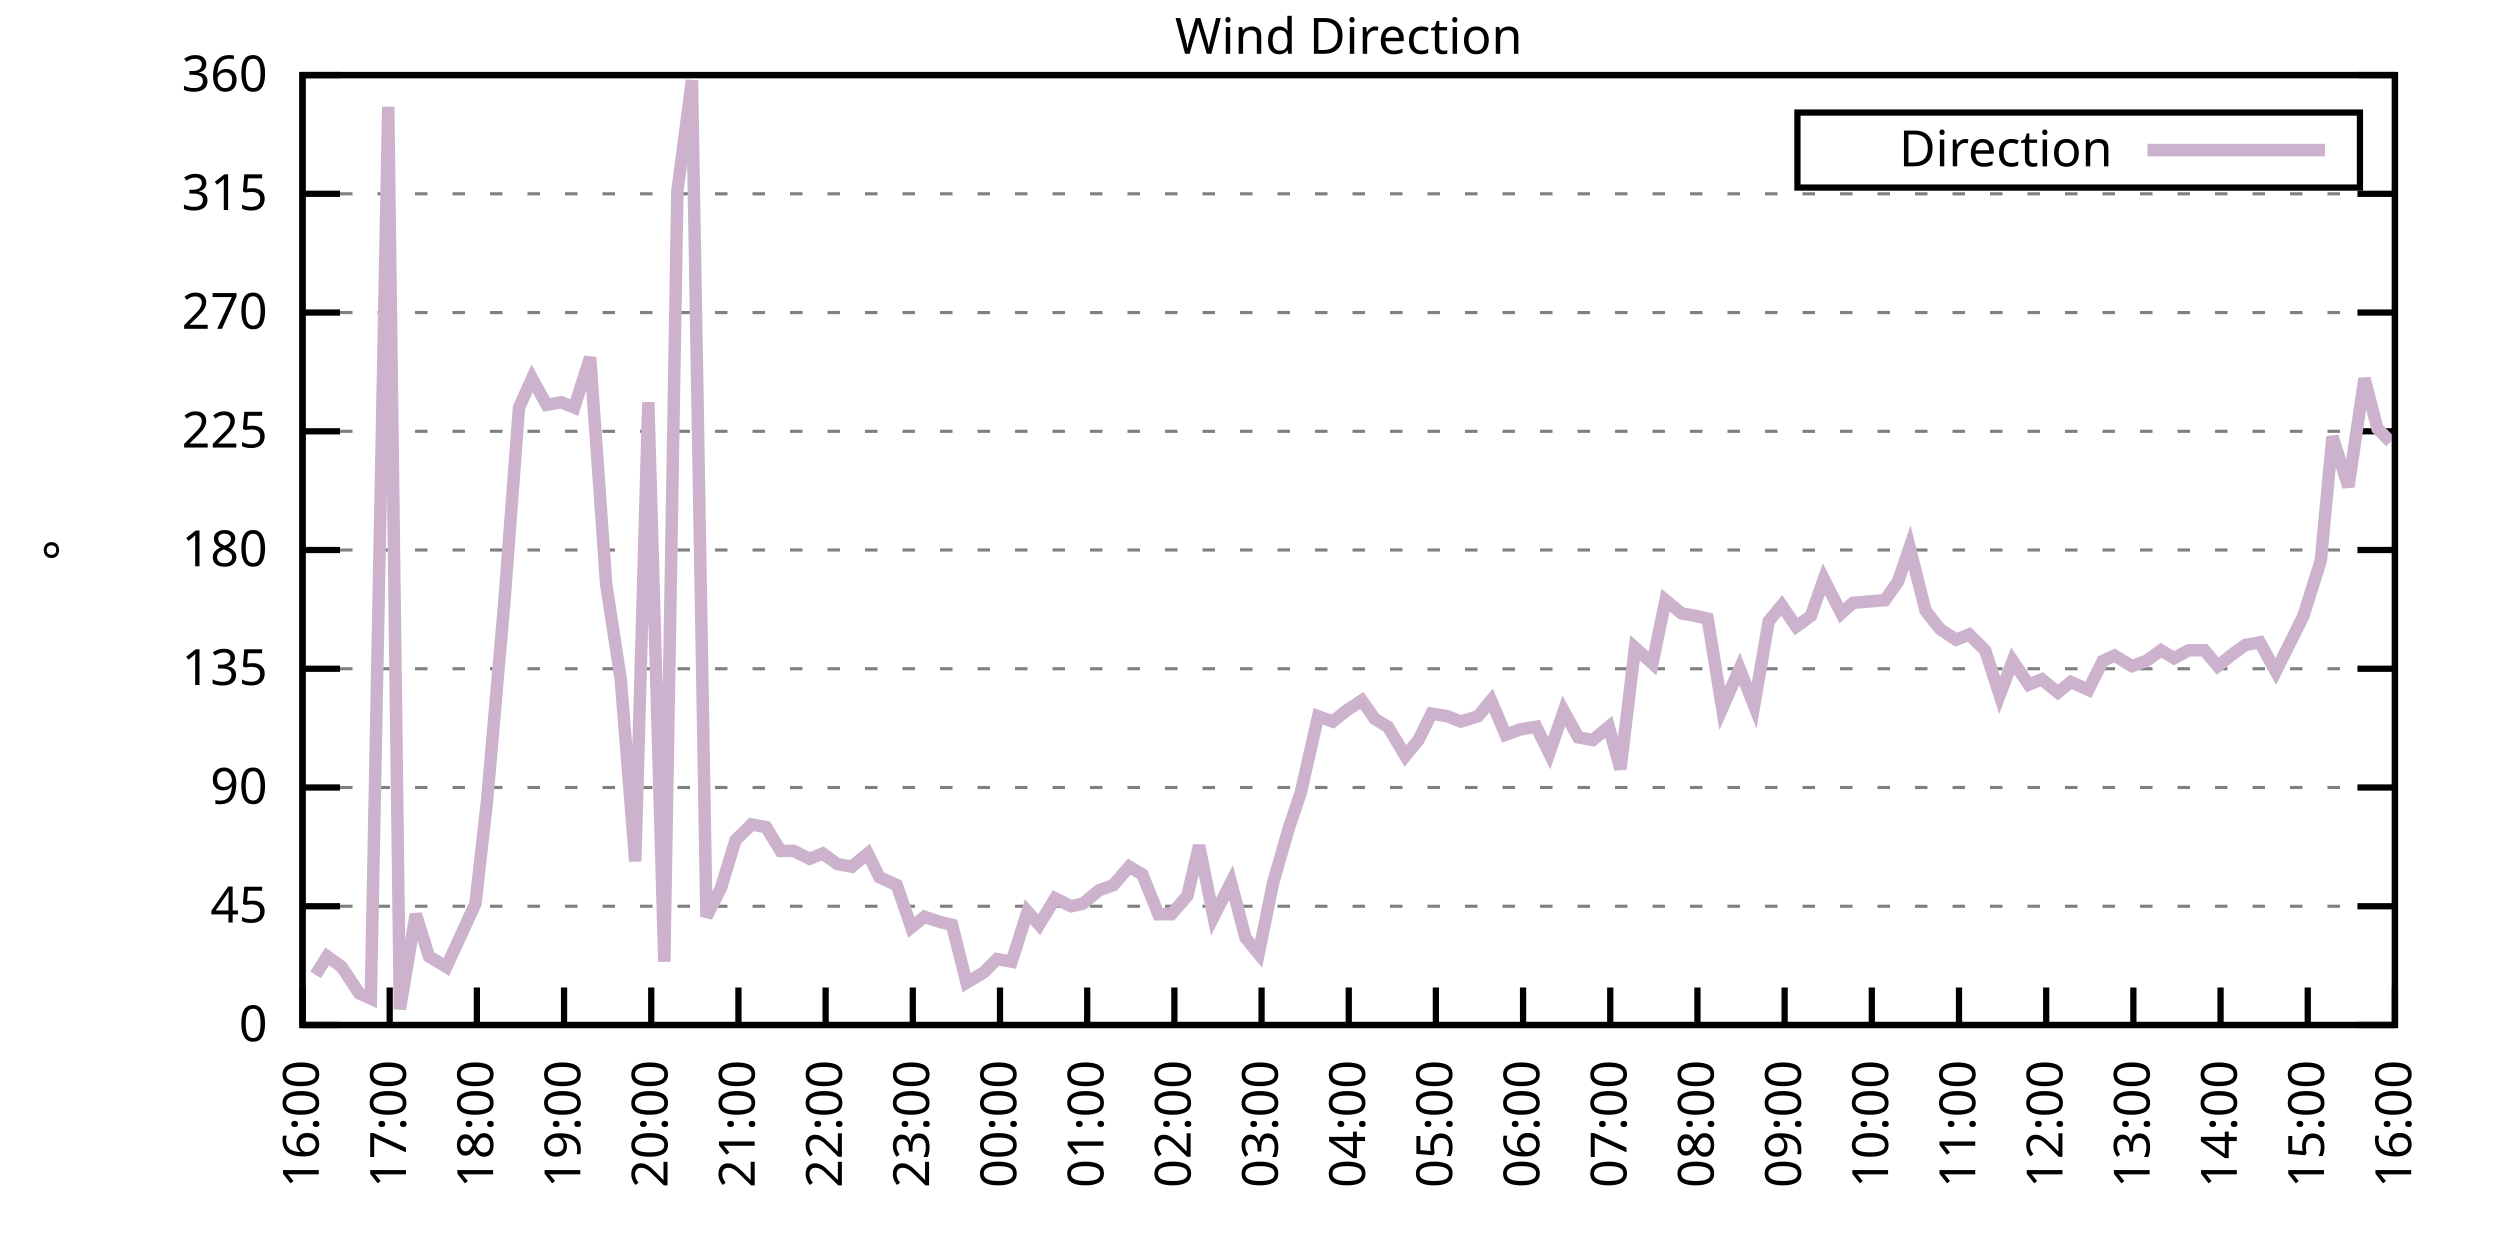
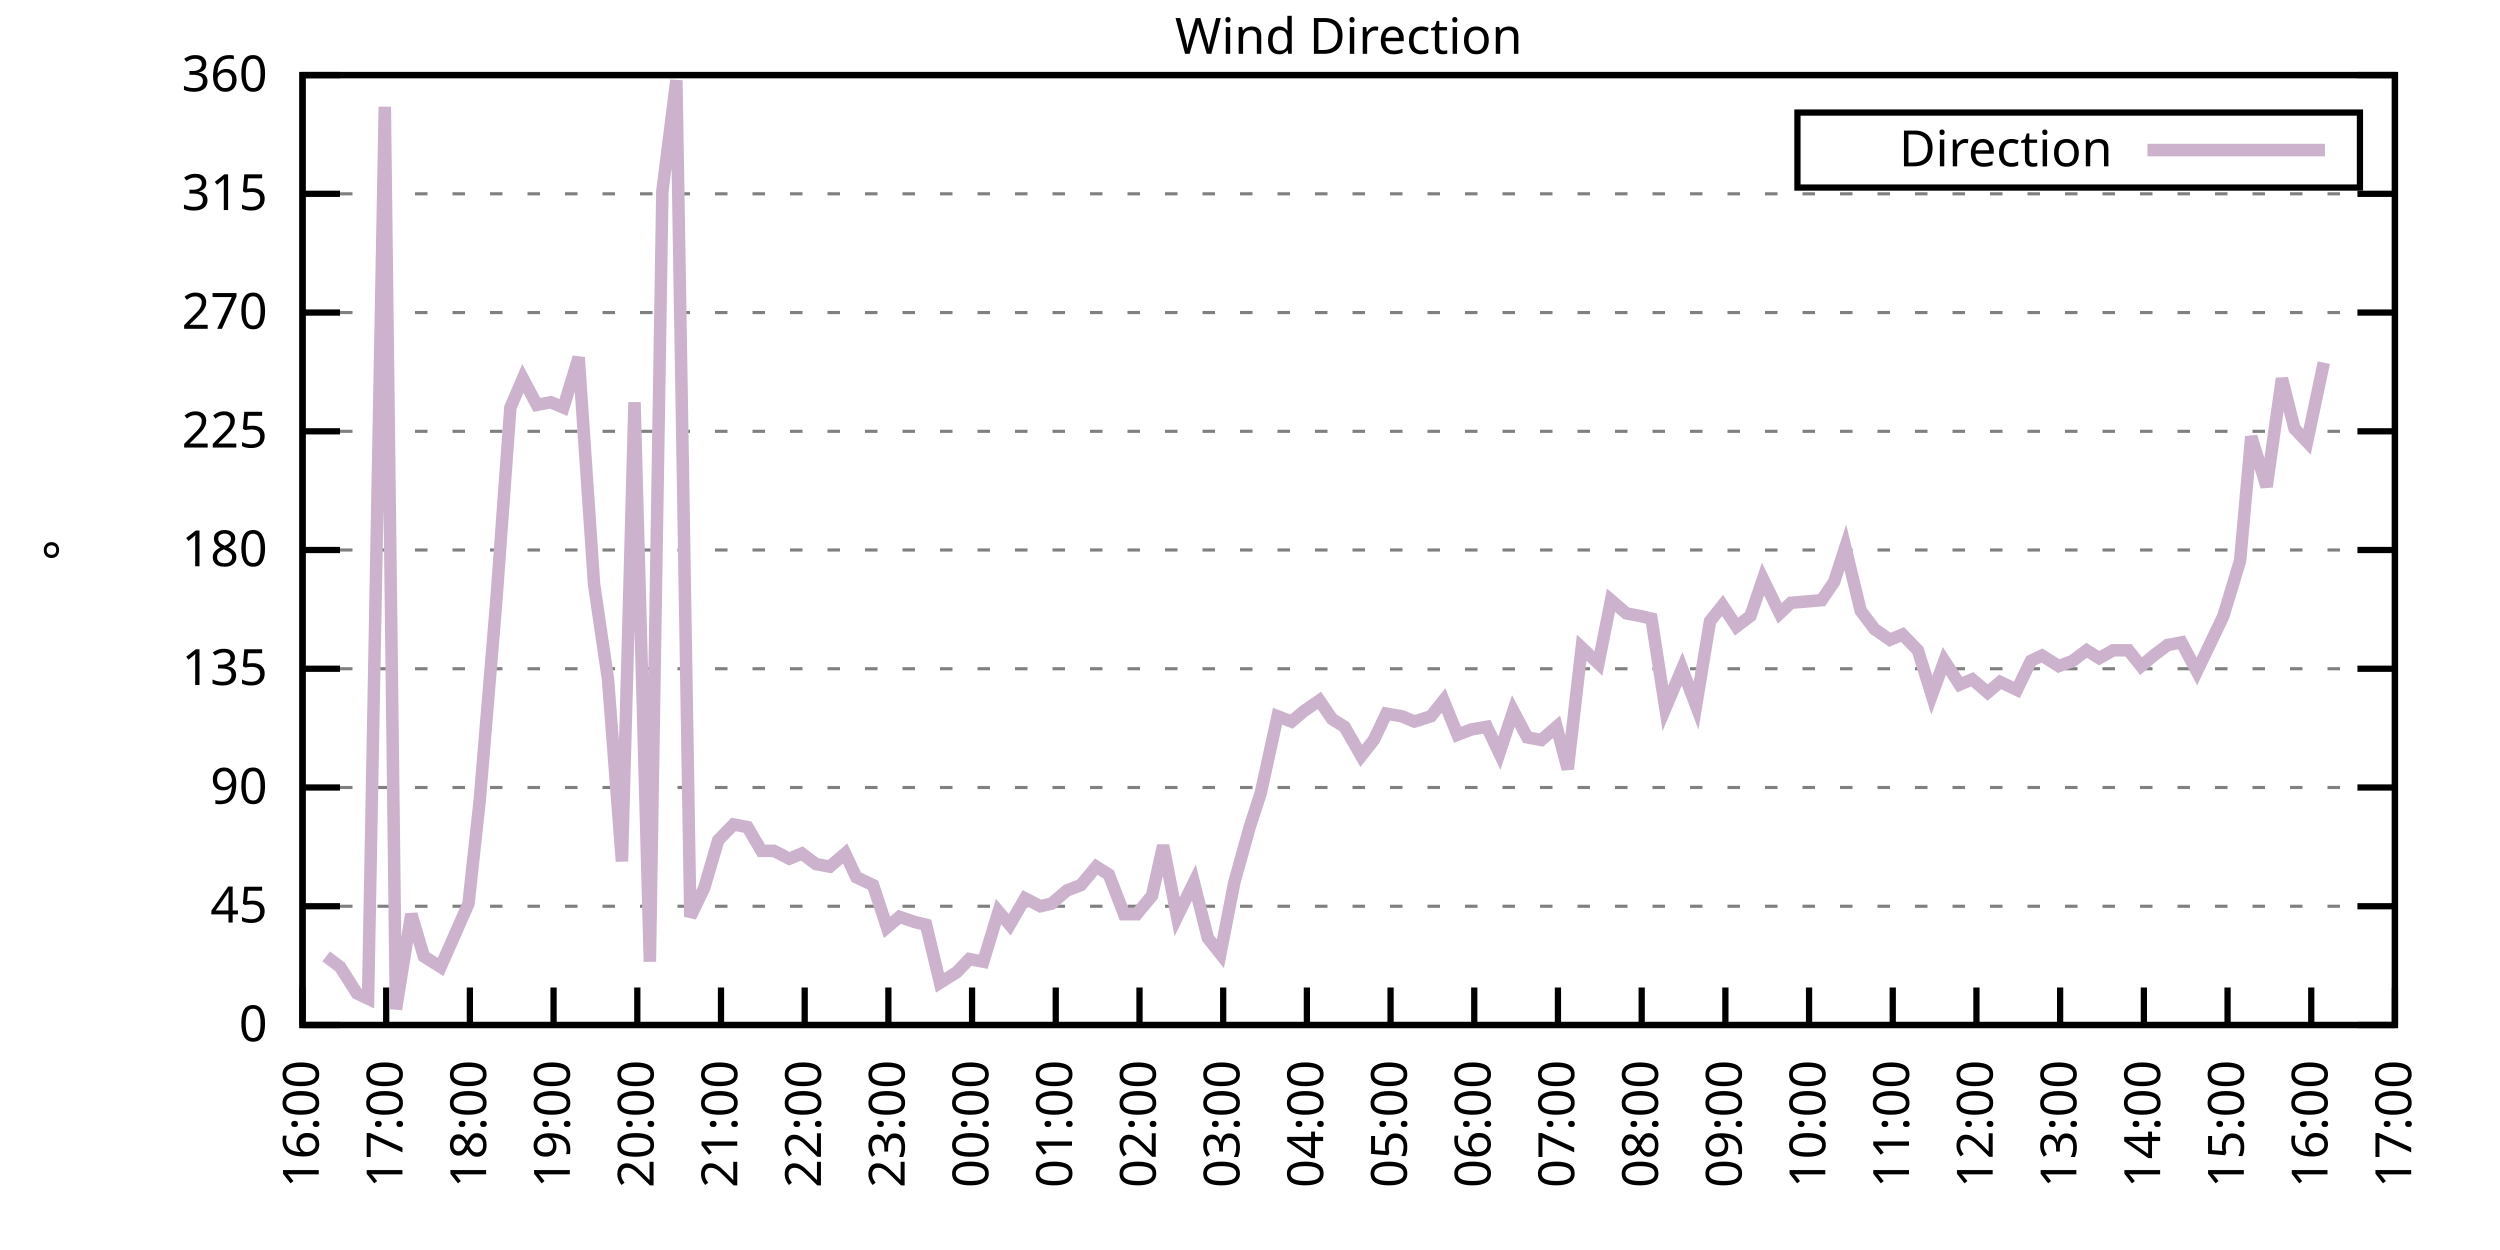
<svg xmlns="http://www.w3.org/2000/svg" xmlns:xlink="http://www.w3.org/1999/xlink" width="400" height="200" viewBox="0 0 400 200">
  <g id="gnuplot_canvas">
    <rect x="0" y="0" width="400" height="200" fill="none" />
    <defs>
      <circle id="gpDot" r="0.5" stroke-width="0.5" stroke="currentColor" />
      <path id="gpPt0" stroke-width="0.333" stroke="currentColor" d="M-1,0 h2 M0,-1 v2" />
      <path id="gpPt1" stroke-width="0.333" stroke="currentColor" d="M-1,-1 L1,1 M1,-1 L-1,1" />
      <path id="gpPt2" stroke-width="0.333" stroke="currentColor" d="M-1,0 L1,0 M0,-1 L0,1 M-1,-1 L1,1 M-1,1 L1,-1" />
      <rect id="gpPt3" stroke-width="0.333" stroke="currentColor" x="-1" y="-1" width="2" height="2" />
      <rect id="gpPt4" stroke-width="0.333" stroke="currentColor" fill="currentColor" x="-1" y="-1" width="2" height="2" />
      <circle id="gpPt5" stroke-width="0.333" stroke="currentColor" cx="0" cy="0" r="1" />
      <use xlink:href="#gpPt5" id="gpPt6" fill="currentColor" stroke="none" />
      <path id="gpPt7" stroke-width="0.333" stroke="currentColor" d="M0,-1.33 L-1.33,0.67 L1.33,0.67 z" />
      <use xlink:href="#gpPt7" id="gpPt8" fill="currentColor" stroke="none" />
      <use xlink:href="#gpPt7" id="gpPt9" stroke="currentColor" transform="rotate(180)" />
      <use xlink:href="#gpPt9" id="gpPt10" fill="currentColor" stroke="none" />
      <use xlink:href="#gpPt3" id="gpPt11" stroke="currentColor" transform="rotate(45)" />
      <use xlink:href="#gpPt11" id="gpPt12" fill="currentColor" stroke="none" />
      <path id="gpPt13" stroke-width="0.333" stroke="currentColor" d="M0,1.330 L1.265,0.411 L0.782,-1.067 L-0.782,-1.076 L-1.265,0.411 z" />
      <use xlink:href="#gpPt13" id="gpPt14" fill="currentColor" stroke="none" />
      <filter id="textbox" filterUnits="objectBoundingBox" x="0" y="0" height="1" width="1">
        <feFlood flood-color="white" flood-opacity="1" result="bgnd" />
        <feComposite in="SourceGraphic" in2="bgnd" operator="atop" />
      </filter>
      <filter id="greybox" filterUnits="objectBoundingBox" x="0" y="0" height="1" width="1">
        <feFlood flood-color="lightgrey" flood-opacity="1" result="grey" />
        <feComposite in="SourceGraphic" in2="grey" operator="atop" />
      </filter>
    </defs>
    <g fill="none" color="white" stroke="currentColor" stroke-width="1.00" stroke-linecap="butt" stroke-linejoin="miter">
</g>
    <g fill="none" color="black" stroke="currentColor" stroke-width="1.00" stroke-linecap="butt" stroke-linejoin="miter">
      <g stroke="none" shape-rendering="crispEdges">
        <polygon fill="rgb(255, 255, 255)" points="48.40,164.00 383.18,164.00 383.18,12.02 48.40,12.02 " />
      </g>
    </g>
    <g fill="none" color="black" stroke="currentColor" stroke-width="1.00" stroke-linecap="butt" stroke-linejoin="miter">
</g>
    <g fill="none" color="black" stroke="black" stroke-width="0.50" stroke-linecap="butt" stroke-linejoin="miter">
</g>
    <g fill="none" color="gray" stroke="currentColor" stroke-width="0.50" stroke-linecap="butt" stroke-linejoin="miter">
      <path stroke="gray" stroke-dasharray="2,4" class="gridline" d="M48.40,164.00 L383.19,164.00  " />
    </g>
    <g fill="none" color="gray" stroke="gray" stroke-width="1.00" stroke-linecap="butt" stroke-linejoin="miter">
</g>
    <g fill="none" color="black" stroke="currentColor" stroke-width="1.00" stroke-linecap="butt" stroke-linejoin="miter">
      <path stroke="black" d="M48.40,164.00 L54.40,164.00 M383.19,164.00 L377.19,164.00  " />
      <g transform="translate(42.80,166.60)" stroke="none" fill="black" font-family="Sans" font-size="8.00" text-anchor="end">
        <text>
          <tspan font-family="Sans"> 0</tspan>
        </text>
      </g>
    </g>
    <g fill="none" color="black" stroke="currentColor" stroke-width="1.00" stroke-linecap="butt" stroke-linejoin="miter">
</g>
    <g fill="none" color="black" stroke="black" stroke-width="0.50" stroke-linecap="butt" stroke-linejoin="miter">
</g>
    <g fill="none" color="gray" stroke="currentColor" stroke-width="0.50" stroke-linecap="butt" stroke-linejoin="miter">
      <path stroke="gray" stroke-dasharray="2,4" class="gridline" d="M48.40,145.00 L383.19,145.00  " />
    </g>
    <g fill="none" color="gray" stroke="gray" stroke-width="1.00" stroke-linecap="butt" stroke-linejoin="miter">
</g>
    <g fill="none" color="black" stroke="currentColor" stroke-width="1.00" stroke-linecap="butt" stroke-linejoin="miter">
      <path stroke="black" d="M48.40,145.00 L54.40,145.00 M383.19,145.00 L377.19,145.00  " />
      <g transform="translate(42.80,147.60)" stroke="none" fill="black" font-family="Sans" font-size="8.00" text-anchor="end">
        <text>
          <tspan font-family="Sans"> 45</tspan>
        </text>
      </g>
    </g>
    <g fill="none" color="black" stroke="currentColor" stroke-width="1.00" stroke-linecap="butt" stroke-linejoin="miter">
</g>
    <g fill="none" color="black" stroke="black" stroke-width="0.50" stroke-linecap="butt" stroke-linejoin="miter">
</g>
    <g fill="none" color="gray" stroke="currentColor" stroke-width="0.50" stroke-linecap="butt" stroke-linejoin="miter">
      <path stroke="gray" stroke-dasharray="2,4" class="gridline" d="M48.40,126.00 L383.19,126.00  " />
    </g>
    <g fill="none" color="gray" stroke="gray" stroke-width="1.00" stroke-linecap="butt" stroke-linejoin="miter">
</g>
    <g fill="none" color="black" stroke="currentColor" stroke-width="1.00" stroke-linecap="butt" stroke-linejoin="miter">
      <path stroke="black" d="M48.40,126.00 L54.40,126.00 M383.19,126.00 L377.19,126.00  " />
      <g transform="translate(42.80,128.60)" stroke="none" fill="black" font-family="Sans" font-size="8.00" text-anchor="end">
        <text>
          <tspan font-family="Sans"> 90</tspan>
        </text>
      </g>
    </g>
    <g fill="none" color="black" stroke="currentColor" stroke-width="1.00" stroke-linecap="butt" stroke-linejoin="miter">
</g>
    <g fill="none" color="black" stroke="black" stroke-width="0.50" stroke-linecap="butt" stroke-linejoin="miter">
</g>
    <g fill="none" color="gray" stroke="currentColor" stroke-width="0.50" stroke-linecap="butt" stroke-linejoin="miter">
      <path stroke="gray" stroke-dasharray="2,4" class="gridline" d="M48.40,107.00 L383.19,107.00  " />
    </g>
    <g fill="none" color="gray" stroke="gray" stroke-width="1.00" stroke-linecap="butt" stroke-linejoin="miter">
</g>
    <g fill="none" color="black" stroke="currentColor" stroke-width="1.00" stroke-linecap="butt" stroke-linejoin="miter">
      <path stroke="black" d="M48.40,107.00 L54.40,107.00 M383.19,107.00 L377.19,107.00  " />
      <g transform="translate(42.80,109.60)" stroke="none" fill="black" font-family="Sans" font-size="8.00" text-anchor="end">
        <text>
          <tspan font-family="Sans"> 135</tspan>
        </text>
      </g>
    </g>
    <g fill="none" color="black" stroke="currentColor" stroke-width="1.00" stroke-linecap="butt" stroke-linejoin="miter">
</g>
    <g fill="none" color="black" stroke="black" stroke-width="0.50" stroke-linecap="butt" stroke-linejoin="miter">
</g>
    <g fill="none" color="gray" stroke="currentColor" stroke-width="0.50" stroke-linecap="butt" stroke-linejoin="miter">
      <path stroke="gray" stroke-dasharray="2,4" class="gridline" d="M48.40,88.00 L383.19,88.00  " />
    </g>
    <g fill="none" color="gray" stroke="gray" stroke-width="1.00" stroke-linecap="butt" stroke-linejoin="miter">
</g>
    <g fill="none" color="black" stroke="currentColor" stroke-width="1.00" stroke-linecap="butt" stroke-linejoin="miter">
      <path stroke="black" d="M48.40,88.00 L54.40,88.00 M383.19,88.00 L377.19,88.00  " />
      <g transform="translate(42.80,90.60)" stroke="none" fill="black" font-family="Sans" font-size="8.00" text-anchor="end">
        <text>
          <tspan font-family="Sans"> 180</tspan>
        </text>
      </g>
    </g>
    <g fill="none" color="black" stroke="currentColor" stroke-width="1.00" stroke-linecap="butt" stroke-linejoin="miter">
</g>
    <g fill="none" color="black" stroke="black" stroke-width="0.50" stroke-linecap="butt" stroke-linejoin="miter">
</g>
    <g fill="none" color="gray" stroke="currentColor" stroke-width="0.50" stroke-linecap="butt" stroke-linejoin="miter">
      <path stroke="gray" stroke-dasharray="2,4" class="gridline" d="M48.40,69.01 L383.19,69.01  " />
    </g>
    <g fill="none" color="gray" stroke="gray" stroke-width="1.00" stroke-linecap="butt" stroke-linejoin="miter">
</g>
    <g fill="none" color="black" stroke="currentColor" stroke-width="1.00" stroke-linecap="butt" stroke-linejoin="miter">
      <path stroke="black" d="M48.40,69.01 L54.40,69.01 M383.19,69.01 L377.19,69.01  " />
      <g transform="translate(42.80,71.61)" stroke="none" fill="black" font-family="Sans" font-size="8.00" text-anchor="end">
        <text>
          <tspan font-family="Sans"> 225</tspan>
        </text>
      </g>
    </g>
    <g fill="none" color="black" stroke="currentColor" stroke-width="1.00" stroke-linecap="butt" stroke-linejoin="miter">
</g>
    <g fill="none" color="black" stroke="black" stroke-width="0.50" stroke-linecap="butt" stroke-linejoin="miter">
</g>
    <g fill="none" color="gray" stroke="currentColor" stroke-width="0.50" stroke-linecap="butt" stroke-linejoin="miter">
      <path stroke="gray" stroke-dasharray="2,4" class="gridline" d="M48.40,50.01 L383.19,50.01  " />
    </g>
    <g fill="none" color="gray" stroke="gray" stroke-width="1.00" stroke-linecap="butt" stroke-linejoin="miter">
</g>
    <g fill="none" color="black" stroke="currentColor" stroke-width="1.00" stroke-linecap="butt" stroke-linejoin="miter">
      <path stroke="black" d="M48.40,50.01 L54.40,50.01 M383.19,50.01 L377.19,50.01  " />
      <g transform="translate(42.80,52.61)" stroke="none" fill="black" font-family="Sans" font-size="8.00" text-anchor="end">
        <text>
          <tspan font-family="Sans"> 270</tspan>
        </text>
      </g>
    </g>
    <g fill="none" color="black" stroke="currentColor" stroke-width="1.00" stroke-linecap="butt" stroke-linejoin="miter">
</g>
    <g fill="none" color="black" stroke="black" stroke-width="0.50" stroke-linecap="butt" stroke-linejoin="miter">
</g>
    <g fill="none" color="gray" stroke="currentColor" stroke-width="0.50" stroke-linecap="butt" stroke-linejoin="miter">
      <path stroke="gray" stroke-dasharray="2,4" class="gridline" d="M48.40,31.01 L383.19,31.01  " />
    </g>
    <g fill="none" color="gray" stroke="gray" stroke-width="1.00" stroke-linecap="butt" stroke-linejoin="miter">
</g>
    <g fill="none" color="black" stroke="currentColor" stroke-width="1.00" stroke-linecap="butt" stroke-linejoin="miter">
      <path stroke="black" d="M48.40,31.01 L54.40,31.01 M383.19,31.01 L377.19,31.01  " />
      <g transform="translate(42.80,33.61)" stroke="none" fill="black" font-family="Sans" font-size="8.00" text-anchor="end">
        <text>
          <tspan font-family="Sans"> 315</tspan>
        </text>
      </g>
    </g>
    <g fill="none" color="black" stroke="currentColor" stroke-width="1.00" stroke-linecap="butt" stroke-linejoin="miter">
</g>
    <g fill="none" color="black" stroke="black" stroke-width="0.50" stroke-linecap="butt" stroke-linejoin="miter">
</g>
    <g fill="none" color="gray" stroke="currentColor" stroke-width="0.50" stroke-linecap="butt" stroke-linejoin="miter">
      <path stroke="gray" stroke-dasharray="2,4" class="gridline" d="M48.40,12.01 L383.19,12.01  " />
    </g>
    <g fill="none" color="gray" stroke="gray" stroke-width="1.00" stroke-linecap="butt" stroke-linejoin="miter">
</g>
    <g fill="none" color="black" stroke="currentColor" stroke-width="1.00" stroke-linecap="butt" stroke-linejoin="miter">
      <path stroke="black" d="M48.40,12.01 L54.40,12.01 M383.19,12.01 L377.19,12.01  " />
      <g transform="translate(42.80,14.61)" stroke="none" fill="black" font-family="Sans" font-size="8.00" text-anchor="end">
        <text>
          <tspan font-family="Sans"> 360</tspan>
        </text>
      </g>
    </g>
    <g fill="none" color="black" stroke="currentColor" stroke-width="1.00" stroke-linecap="butt" stroke-linejoin="miter">
      <path stroke="black" d="M48.40,164.00 L48.40,158.00  " />
      <g transform="translate(51.00,169.60) rotate(270.00)" stroke="none" fill="black" font-family="Sans" font-size="8.00" text-anchor="end">
        <text>
          <tspan font-family="Sans">16:00</tspan>
        </text>
      </g>
    </g>
    <g fill="none" color="black" stroke="currentColor" stroke-width="1.00" stroke-linecap="butt" stroke-linejoin="miter">
-       <path stroke="black" d="M62.35,164.00 L62.35,158.00  " />
-       <g transform="translate(64.95,169.60) rotate(270.00)" stroke="none" fill="black" font-family="Sans" font-size="8.00" text-anchor="end">
+       <path stroke="black" d="M61.79,164.00 L61.79,158.00  " />
+       <g transform="translate(64.39,169.60) rotate(270.00)" stroke="none" fill="black" font-family="Sans" font-size="8.00" text-anchor="end">
        <text>
          <tspan font-family="Sans">17:00</tspan>
        </text>
      </g>
    </g>
    <g fill="none" color="black" stroke="currentColor" stroke-width="1.00" stroke-linecap="butt" stroke-linejoin="miter">
-       <path stroke="black" d="M76.30,164.00 L76.30,158.00  " />
-       <g transform="translate(78.90,169.60) rotate(270.00)" stroke="none" fill="black" font-family="Sans" font-size="8.00" text-anchor="end">
+       <path stroke="black" d="M75.18,164.00 L75.18,158.00  " />
+       <g transform="translate(77.78,169.60) rotate(270.00)" stroke="none" fill="black" font-family="Sans" font-size="8.00" text-anchor="end">
        <text>
          <tspan font-family="Sans">18:00</tspan>
        </text>
      </g>
    </g>
    <g fill="none" color="black" stroke="currentColor" stroke-width="1.00" stroke-linecap="butt" stroke-linejoin="miter">
-       <path stroke="black" d="M90.25,164.00 L90.25,158.00  " />
-       <g transform="translate(92.85,169.60) rotate(270.00)" stroke="none" fill="black" font-family="Sans" font-size="8.00" text-anchor="end">
+       <path stroke="black" d="M88.57,164.00 L88.57,158.00  " />
+       <g transform="translate(91.17,169.60) rotate(270.00)" stroke="none" fill="black" font-family="Sans" font-size="8.00" text-anchor="end">
        <text>
          <tspan font-family="Sans">19:00</tspan>
        </text>
      </g>
    </g>
    <g fill="none" color="black" stroke="currentColor" stroke-width="1.00" stroke-linecap="butt" stroke-linejoin="miter">
-       <path stroke="black" d="M104.20,164.00 L104.20,158.00  " />
-       <g transform="translate(106.80,169.60) rotate(270.00)" stroke="none" fill="black" font-family="Sans" font-size="8.00" text-anchor="end">
+       <path stroke="black" d="M101.97,164.00 L101.97,158.00  " />
+       <g transform="translate(104.57,169.60) rotate(270.00)" stroke="none" fill="black" font-family="Sans" font-size="8.00" text-anchor="end">
        <text>
          <tspan font-family="Sans">20:00</tspan>
        </text>
      </g>
    </g>
    <g fill="none" color="black" stroke="currentColor" stroke-width="1.00" stroke-linecap="butt" stroke-linejoin="miter">
-       <path stroke="black" d="M118.15,164.00 L118.15,158.00  " />
-       <g transform="translate(120.75,169.60) rotate(270.00)" stroke="none" fill="black" font-family="Sans" font-size="8.00" text-anchor="end">
+       <path stroke="black" d="M115.36,164.00 L115.36,158.00  " />
+       <g transform="translate(117.96,169.60) rotate(270.00)" stroke="none" fill="black" font-family="Sans" font-size="8.00" text-anchor="end">
        <text>
          <tspan font-family="Sans">21:00</tspan>
        </text>
      </g>
    </g>
    <g fill="none" color="black" stroke="currentColor" stroke-width="1.00" stroke-linecap="butt" stroke-linejoin="miter">
-       <path stroke="black" d="M132.10,164.00 L132.10,158.00  " />
-       <g transform="translate(134.70,169.60) rotate(270.00)" stroke="none" fill="black" font-family="Sans" font-size="8.00" text-anchor="end">
+       <path stroke="black" d="M128.75,164.00 L128.75,158.00  " />
+       <g transform="translate(131.35,169.60) rotate(270.00)" stroke="none" fill="black" font-family="Sans" font-size="8.00" text-anchor="end">
        <text>
          <tspan font-family="Sans">22:00</tspan>
        </text>
      </g>
    </g>
    <g fill="none" color="black" stroke="currentColor" stroke-width="1.00" stroke-linecap="butt" stroke-linejoin="miter">
-       <path stroke="black" d="M146.05,164.00 L146.05,158.00  " />
-       <g transform="translate(148.65,169.60) rotate(270.00)" stroke="none" fill="black" font-family="Sans" font-size="8.00" text-anchor="end">
+       <path stroke="black" d="M142.14,164.00 L142.14,158.00  " />
+       <g transform="translate(144.74,169.60) rotate(270.00)" stroke="none" fill="black" font-family="Sans" font-size="8.00" text-anchor="end">
        <text>
          <tspan font-family="Sans">23:00</tspan>
        </text>
      </g>
    </g>
    <g fill="none" color="black" stroke="currentColor" stroke-width="1.00" stroke-linecap="butt" stroke-linejoin="miter">
-       <path stroke="black" d="M160.00,164.00 L160.00,158.00  " />
-       <g transform="translate(162.60,169.60) rotate(270.00)" stroke="none" fill="black" font-family="Sans" font-size="8.00" text-anchor="end">
+       <path stroke="black" d="M155.53,164.00 L155.53,158.00  " />
+       <g transform="translate(158.13,169.60) rotate(270.00)" stroke="none" fill="black" font-family="Sans" font-size="8.00" text-anchor="end">
        <text>
          <tspan font-family="Sans">00:00</tspan>
        </text>
      </g>
    </g>
    <g fill="none" color="black" stroke="currentColor" stroke-width="1.00" stroke-linecap="butt" stroke-linejoin="miter">
-       <path stroke="black" d="M173.95,164.00 L173.95,158.00  " />
-       <g transform="translate(176.55,169.60) rotate(270.00)" stroke="none" fill="black" font-family="Sans" font-size="8.00" text-anchor="end">
+       <path stroke="black" d="M168.92,164.00 L168.92,158.00  " />
+       <g transform="translate(171.52,169.60) rotate(270.00)" stroke="none" fill="black" font-family="Sans" font-size="8.00" text-anchor="end">
        <text>
          <tspan font-family="Sans">01:00</tspan>
        </text>
      </g>
    </g>
    <g fill="none" color="black" stroke="currentColor" stroke-width="1.00" stroke-linecap="butt" stroke-linejoin="miter">
-       <path stroke="black" d="M187.90,164.00 L187.90,158.00  " />
-       <g transform="translate(190.50,169.60) rotate(270.00)" stroke="none" fill="black" font-family="Sans" font-size="8.00" text-anchor="end">
+       <path stroke="black" d="M182.32,164.00 L182.32,158.00  " />
+       <g transform="translate(184.92,169.60) rotate(270.00)" stroke="none" fill="black" font-family="Sans" font-size="8.00" text-anchor="end">
        <text>
          <tspan font-family="Sans">02:00</tspan>
        </text>
      </g>
    </g>
    <g fill="none" color="black" stroke="currentColor" stroke-width="1.00" stroke-linecap="butt" stroke-linejoin="miter">
-       <path stroke="black" d="M201.85,164.00 L201.85,158.00  " />
-       <g transform="translate(204.45,169.60) rotate(270.00)" stroke="none" fill="black" font-family="Sans" font-size="8.00" text-anchor="end">
+       <path stroke="black" d="M195.71,164.00 L195.71,158.00  " />
+       <g transform="translate(198.31,169.60) rotate(270.00)" stroke="none" fill="black" font-family="Sans" font-size="8.00" text-anchor="end">
        <text>
          <tspan font-family="Sans">03:00</tspan>
        </text>
      </g>
    </g>
    <g fill="none" color="black" stroke="currentColor" stroke-width="1.00" stroke-linecap="butt" stroke-linejoin="miter">
-       <path stroke="black" d="M215.80,164.00 L215.80,158.00  " />
-       <g transform="translate(218.40,169.60) rotate(270.00)" stroke="none" fill="black" font-family="Sans" font-size="8.00" text-anchor="end">
+       <path stroke="black" d="M209.10,164.00 L209.10,158.00  " />
+       <g transform="translate(211.70,169.60) rotate(270.00)" stroke="none" fill="black" font-family="Sans" font-size="8.00" text-anchor="end">
        <text>
          <tspan font-family="Sans">04:00</tspan>
        </text>
      </g>
    </g>
    <g fill="none" color="black" stroke="currentColor" stroke-width="1.00" stroke-linecap="butt" stroke-linejoin="miter">
-       <path stroke="black" d="M229.74,164.00 L229.74,158.00  " />
-       <g transform="translate(232.34,169.60) rotate(270.00)" stroke="none" fill="black" font-family="Sans" font-size="8.00" text-anchor="end">
+       <path stroke="black" d="M222.49,164.00 L222.49,158.00  " />
+       <g transform="translate(225.09,169.60) rotate(270.00)" stroke="none" fill="black" font-family="Sans" font-size="8.00" text-anchor="end">
        <text>
          <tspan font-family="Sans">05:00</tspan>
        </text>
      </g>
    </g>
    <g fill="none" color="black" stroke="currentColor" stroke-width="1.00" stroke-linecap="butt" stroke-linejoin="miter">
-       <path stroke="black" d="M243.69,164.00 L243.69,158.00  " />
-       <g transform="translate(246.29,169.60) rotate(270.00)" stroke="none" fill="black" font-family="Sans" font-size="8.00" text-anchor="end">
+       <path stroke="black" d="M235.88,164.00 L235.88,158.00  " />
+       <g transform="translate(238.48,169.60) rotate(270.00)" stroke="none" fill="black" font-family="Sans" font-size="8.00" text-anchor="end">
        <text>
          <tspan font-family="Sans">06:00</tspan>
        </text>
      </g>
    </g>
    <g fill="none" color="black" stroke="currentColor" stroke-width="1.00" stroke-linecap="butt" stroke-linejoin="miter">
-       <path stroke="black" d="M257.64,164.00 L257.64,158.00  " />
-       <g transform="translate(260.24,169.60) rotate(270.00)" stroke="none" fill="black" font-family="Sans" font-size="8.00" text-anchor="end">
+       <path stroke="black" d="M249.27,164.00 L249.27,158.00  " />
+       <g transform="translate(251.87,169.60) rotate(270.00)" stroke="none" fill="black" font-family="Sans" font-size="8.00" text-anchor="end">
        <text>
          <tspan font-family="Sans">07:00</tspan>
        </text>
      </g>
    </g>
    <g fill="none" color="black" stroke="currentColor" stroke-width="1.00" stroke-linecap="butt" stroke-linejoin="miter">
-       <path stroke="black" d="M271.59,164.00 L271.59,158.00  " />
-       <g transform="translate(274.19,169.60) rotate(270.00)" stroke="none" fill="black" font-family="Sans" font-size="8.00" text-anchor="end">
+       <path stroke="black" d="M262.67,164.00 L262.67,158.00  " />
+       <g transform="translate(265.27,169.60) rotate(270.00)" stroke="none" fill="black" font-family="Sans" font-size="8.00" text-anchor="end">
        <text>
          <tspan font-family="Sans">08:00</tspan>
        </text>
      </g>
    </g>
    <g fill="none" color="black" stroke="currentColor" stroke-width="1.00" stroke-linecap="butt" stroke-linejoin="miter">
-       <path stroke="black" d="M285.54,164.00 L285.54,158.00  " />
-       <g transform="translate(288.14,169.60) rotate(270.00)" stroke="none" fill="black" font-family="Sans" font-size="8.00" text-anchor="end">
+       <path stroke="black" d="M276.06,164.00 L276.06,158.00  " />
+       <g transform="translate(278.66,169.60) rotate(270.00)" stroke="none" fill="black" font-family="Sans" font-size="8.00" text-anchor="end">
        <text>
          <tspan font-family="Sans">09:00</tspan>
        </text>
      </g>
    </g>
    <g fill="none" color="black" stroke="currentColor" stroke-width="1.00" stroke-linecap="butt" stroke-linejoin="miter">
-       <path stroke="black" d="M299.49,164.00 L299.49,158.00  " />
-       <g transform="translate(302.09,169.60) rotate(270.00)" stroke="none" fill="black" font-family="Sans" font-size="8.00" text-anchor="end">
+       <path stroke="black" d="M289.45,164.00 L289.45,158.00  " />
+       <g transform="translate(292.05,169.60) rotate(270.00)" stroke="none" fill="black" font-family="Sans" font-size="8.00" text-anchor="end">
        <text>
          <tspan font-family="Sans">10:00</tspan>
        </text>
      </g>
    </g>
    <g fill="none" color="black" stroke="currentColor" stroke-width="1.00" stroke-linecap="butt" stroke-linejoin="miter">
-       <path stroke="black" d="M313.44,164.00 L313.44,158.00  " />
-       <g transform="translate(316.04,169.60) rotate(270.00)" stroke="none" fill="black" font-family="Sans" font-size="8.00" text-anchor="end">
+       <path stroke="black" d="M302.84,164.00 L302.84,158.00  " />
+       <g transform="translate(305.44,169.60) rotate(270.00)" stroke="none" fill="black" font-family="Sans" font-size="8.00" text-anchor="end">
        <text>
          <tspan font-family="Sans">11:00</tspan>
        </text>
      </g>
    </g>
    <g fill="none" color="black" stroke="currentColor" stroke-width="1.00" stroke-linecap="butt" stroke-linejoin="miter">
-       <path stroke="black" d="M327.39,164.00 L327.39,158.00  " />
-       <g transform="translate(329.99,169.60) rotate(270.00)" stroke="none" fill="black" font-family="Sans" font-size="8.00" text-anchor="end">
+       <path stroke="black" d="M316.23,164.00 L316.23,158.00  " />
+       <g transform="translate(318.83,169.60) rotate(270.00)" stroke="none" fill="black" font-family="Sans" font-size="8.00" text-anchor="end">
        <text>
          <tspan font-family="Sans">12:00</tspan>
        </text>
      </g>
    </g>
    <g fill="none" color="black" stroke="currentColor" stroke-width="1.00" stroke-linecap="butt" stroke-linejoin="miter">
-       <path stroke="black" d="M341.34,164.00 L341.34,158.00  " />
-       <g transform="translate(343.94,169.60) rotate(270.00)" stroke="none" fill="black" font-family="Sans" font-size="8.00" text-anchor="end">
+       <path stroke="black" d="M329.62,164.00 L329.62,158.00  " />
+       <g transform="translate(332.22,169.60) rotate(270.00)" stroke="none" fill="black" font-family="Sans" font-size="8.00" text-anchor="end">
        <text>
          <tspan font-family="Sans">13:00</tspan>
        </text>
      </g>
    </g>
    <g fill="none" color="black" stroke="currentColor" stroke-width="1.00" stroke-linecap="butt" stroke-linejoin="miter">
-       <path stroke="black" d="M355.29,164.00 L355.29,158.00  " />
-       <g transform="translate(357.89,169.60) rotate(270.00)" stroke="none" fill="black" font-family="Sans" font-size="8.00" text-anchor="end">
+       <path stroke="black" d="M343.02,164.00 L343.02,158.00  " />
+       <g transform="translate(345.62,169.60) rotate(270.00)" stroke="none" fill="black" font-family="Sans" font-size="8.00" text-anchor="end">
        <text>
          <tspan font-family="Sans">14:00</tspan>
        </text>
      </g>
    </g>
    <g fill="none" color="black" stroke="currentColor" stroke-width="1.00" stroke-linecap="butt" stroke-linejoin="miter">
-       <path stroke="black" d="M369.24,164.00 L369.24,158.00  " />
-       <g transform="translate(371.84,169.60) rotate(270.00)" stroke="none" fill="black" font-family="Sans" font-size="8.00" text-anchor="end">
+       <path stroke="black" d="M356.41,164.00 L356.41,158.00  " />
+       <g transform="translate(359.01,169.60) rotate(270.00)" stroke="none" fill="black" font-family="Sans" font-size="8.00" text-anchor="end">
        <text>
          <tspan font-family="Sans">15:00</tspan>
+         </text>
+       </g>
+     </g>
+     <g fill="none" color="black" stroke="currentColor" stroke-width="1.00" stroke-linecap="butt" stroke-linejoin="miter">
+       <path stroke="black" d="M369.80,164.00 L369.80,158.00  " />
+       <g transform="translate(372.40,169.60) rotate(270.00)" stroke="none" fill="black" font-family="Sans" font-size="8.00" text-anchor="end">
+         <text>
+           <tspan font-family="Sans">16:00</tspan>
        </text>
      </g>
    </g>
    <g fill="none" color="black" stroke="currentColor" stroke-width="1.00" stroke-linecap="butt" stroke-linejoin="miter">
      <path stroke="black" d="M383.19,164.00 L383.19,158.00  " />
      <g transform="translate(385.79,169.60) rotate(270.00)" stroke="none" fill="black" font-family="Sans" font-size="8.00" text-anchor="end">
        <text>
-           <tspan font-family="Sans">16:00</tspan>
+           <tspan font-family="Sans">17:00</tspan>
        </text>
      </g>
    </g>
    <g fill="none" color="black" stroke="currentColor" stroke-width="1.00" stroke-linecap="butt" stroke-linejoin="miter">
</g>
    <g fill="none" color="black" stroke="currentColor" stroke-width="1.00" stroke-linecap="butt" stroke-linejoin="miter">
      <path stroke="black" d="M48.40,12.01 L48.40,164.00 L383.19,164.00 L383.19,12.01 L48.40,12.01 Z  " />
    </g>
    <g fill="none" color="black" stroke="currentColor" stroke-width="1.00" stroke-linecap="butt" stroke-linejoin="miter">
</g>
    <g fill="none" color="black" stroke="currentColor" stroke-width="1.00" stroke-linecap="butt" stroke-linejoin="miter">
      <path stroke="black" d="M287.59,30.01 L287.59,18.01 L377.59,18.01 L377.59,30.01 L287.59,30.01 Z  " />
    </g>
    <g id="Wind_direction_plot_1">
      <g fill="none" color="white" stroke="black" stroke-width="2.00" stroke-linecap="butt" stroke-linejoin="miter">
</g>
      <g fill="none" color="black" stroke="currentColor" stroke-width="2.00" stroke-linecap="butt" stroke-linejoin="miter">
        <g transform="translate(337.99,26.61)" stroke="none" fill="black" font-family="Sans" font-size="8.00" text-anchor="end">
          <text>
            <tspan font-family="Sans">Direction</tspan>
          </text>
        </g>
      </g>
      <g fill="none" color="black" stroke="currentColor" stroke-width="2.00" stroke-linecap="butt" stroke-linejoin="miter">
-         <path stroke="rgb(204, 178, 204)" d="M343.59,24.01 L371.99,24.01 M50.49,155.98 L52.35,153.02 L54.68,154.71 L57.47,158.93 L59.33,159.78 L62.12,17.08   L63.98,161.47 L66.53,146.27 L68.63,153.02 L71.42,154.71 L73.74,149.65 L76.07,144.58 L77.93,128.11 L80.72,96.03   L83.04,65.21 L85.13,60.56 L87.46,64.78 L89.78,64.36 L91.88,65.21 L94.43,57.18 L96.99,93.49 L99.32,108.69   L101.64,137.82 L103.73,64.36 L106.29,153.87 L108.38,30.59 L110.71,12.85 L113.03,146.69 L115.36,142.05 L117.68,134.45   L120.24,131.91 L122.57,132.34 L124.89,136.14 L126.98,136.14 L129.54,137.40 L131.63,136.56 L133.96,138.25 L136.28,138.67   L138.84,136.56 L140.70,140.36 L143.49,141.62 L145.81,148.38 L147.91,146.69 L150.46,147.53 L152.32,147.96 L154.65,157.24   L157.44,155.56 L159.53,153.45 L161.86,153.87 L164.41,145.85 L166.27,147.96 L168.83,143.73 L171.39,145.00 L173.25,144.58   L175.81,142.47 L178.13,141.62 L180.69,138.67 L182.78,139.93 L185.34,146.27 L187.43,146.27 L189.99,143.31 L191.85,135.29   L194.17,146.69 L196.96,141.20 L199.29,150.07 L201.38,152.60 L203.71,141.20 L206.26,132.34 L208.12,126.85 L210.91,114.60   L213.24,115.45 L215.33,113.76 L217.89,112.07 L219.98,115.03 L222.07,116.29 L224.86,120.94 L226.95,118.40 L229.05,114.18   L231.60,114.60 L233.70,115.45 L236.49,114.60 L238.58,112.07 L240.90,117.56 L243.23,116.71 L245.79,116.29 L247.88,120.51   L250.20,113.76 L252.53,117.98 L254.85,118.40 L257.41,116.29 L259.27,123.05 L261.60,103.63 L264.39,106.16 L266.48,96.03   L269.04,98.14 L271.36,98.56 L273.22,98.98 L275.55,113.34 L278.34,107.00 L280.66,112.91 L282.99,99.40 L285.08,96.87   L287.40,100.25 L289.73,98.56 L291.82,92.65 L294.61,98.14 L296.47,96.45 L301.58,96.03 L303.68,93.07 L305.54,87.58   L308.09,97.72 L310.42,100.67 L312.98,102.36 L315.07,101.52 L317.63,104.05 L319.95,111.23 L322.04,105.74 L324.60,109.54   L326.69,108.69 L329.25,110.80 L331.34,109.11 L334.13,110.38 L336.46,105.74 L338.32,104.89 L341.11,106.58 L343.43,105.74   L345.76,104.05 L347.85,105.31 L350.18,104.05 L352.73,104.05 L354.83,106.58 L356.92,104.89 L359.24,103.20 L361.57,102.78   L364.13,107.43 L366.45,102.78 L368.54,98.56 L371.33,89.69 L373.19,69.85 L375.75,77.87 L378.31,60.56 L380.40,68.58   L382.49,70.70  " />
+         <path stroke="rgb(204, 178, 204)" d="M343.59,24.01 L371.99,24.01 M52.19,153.02 L54.43,154.71 L57.10,158.93 L58.89,159.78 L61.57,17.08 L63.35,161.47   L65.81,146.27 L67.82,153.02 L70.50,154.71 L72.73,149.65 L74.96,144.58 L76.75,128.11 L79.42,96.03 L81.66,65.21   L83.66,60.56 L85.90,64.78 L88.13,64.36 L90.14,65.21 L92.59,57.18 L95.05,93.49 L97.28,108.69 L99.51,137.82   L101.52,64.36 L103.98,153.87 L105.98,30.59 L108.22,12.85 L110.45,146.69 L112.68,142.05 L114.91,134.45 L117.37,131.91   L119.60,132.34 L121.83,136.14 L123.84,136.14 L126.29,137.40 L128.30,136.56 L130.54,138.25 L132.77,138.67 L135.22,136.56   L137.01,140.36 L139.69,141.62 L141.92,148.38 L143.93,146.69 L146.38,147.53 L148.17,147.96 L150.40,157.24 L153.08,155.56   L155.09,153.45 L157.32,153.87 L159.77,145.85 L161.56,147.96 L164.01,143.73 L166.47,145.00 L168.25,144.58 L170.71,142.47   L172.94,141.62 L175.40,138.67 L177.41,139.93 L179.86,146.27 L181.87,146.27 L184.32,143.31 L186.11,135.29 L188.34,146.69   L191.02,141.20 L193.25,150.07 L195.26,152.60 L197.49,141.20 L199.95,132.34 L201.73,126.85 L204.41,114.60 L206.64,115.45   L208.65,113.76 L211.11,112.07 L213.12,115.03 L215.13,116.29 L217.80,120.94 L219.81,118.40 L221.82,114.18 L224.28,114.60   L226.29,115.45 L228.96,114.60 L230.97,112.07 L233.20,117.56 L235.44,116.71 L237.89,116.29 L239.90,120.51 L242.13,113.76   L244.36,117.98 L246.60,118.40 L249.05,116.29 L250.84,123.05 L253.07,103.63 L255.75,106.16 L257.76,96.03 L260.21,98.14   L262.44,98.56 L264.23,98.98 L266.46,113.34 L269.14,107.00 L271.37,112.91 L273.60,99.40 L275.61,96.87 L277.84,100.25   L280.07,98.56 L282.08,92.65 L284.76,98.14 L286.55,96.45 L291.46,96.03 L293.47,93.07 L295.25,87.58 L297.71,97.72   L299.94,100.67 L302.39,102.36 L304.40,101.52 L306.86,104.05 L309.09,111.23 L311.10,105.74 L313.55,109.54 L315.56,108.69   L318.02,110.80 L320.03,109.11 L322.70,110.38 L324.94,105.74 L326.72,104.89 L329.40,106.58 L331.63,105.74 L333.86,104.05   L335.87,105.31 L338.10,104.05 L340.56,104.05 L342.57,106.58 L344.58,104.89 L346.81,103.20 L349.04,102.78 L351.50,107.43   L353.73,102.78 L355.74,98.56 L358.42,89.69 L360.20,69.85 L362.66,77.87 L365.11,60.56 L367.12,68.58 L369.13,70.70   L371.81,58.03  " />
      </g>
    </g>
    <g fill="none" color="black" stroke="currentColor" stroke-width="2.00" stroke-linecap="butt" stroke-linejoin="miter">
</g>
    <g fill="none" color="black" stroke="black" stroke-width="1.00" stroke-linecap="butt" stroke-linejoin="miter">
</g>
    <g fill="none" color="black" stroke="currentColor" stroke-width="1.00" stroke-linecap="butt" stroke-linejoin="miter">
      <path stroke="black" d="M48.40,12.01 L48.40,164.00 L383.19,164.00 L383.19,12.01 L48.40,12.01 Z  " />
      <g transform="translate(12.80,88.01) rotate(270.00)" stroke="none" fill="black" font-family="Sans" font-size="8.00" text-anchor="middle">
        <text>
          <tspan font-family="Sans">°</tspan>
        </text>
      </g>
    </g>
    <g fill="none" color="black" stroke="currentColor" stroke-width="1.00" stroke-linecap="butt" stroke-linejoin="miter">
</g>
    <g fill="none" color="black" stroke="currentColor" stroke-width="1.00" stroke-linecap="butt" stroke-linejoin="miter">
      <g transform="translate(215.79,8.61)" stroke="none" fill="black" font-family="Sans" font-size="8.00" text-anchor="middle">
        <text>
          <tspan font-family="Sans">Wind Direction</tspan>
        </text>
      </g>
    </g>
    <g fill="none" color="black" stroke="currentColor" stroke-width="1.00" stroke-linecap="butt" stroke-linejoin="miter">
</g>
  </g>
</svg>
